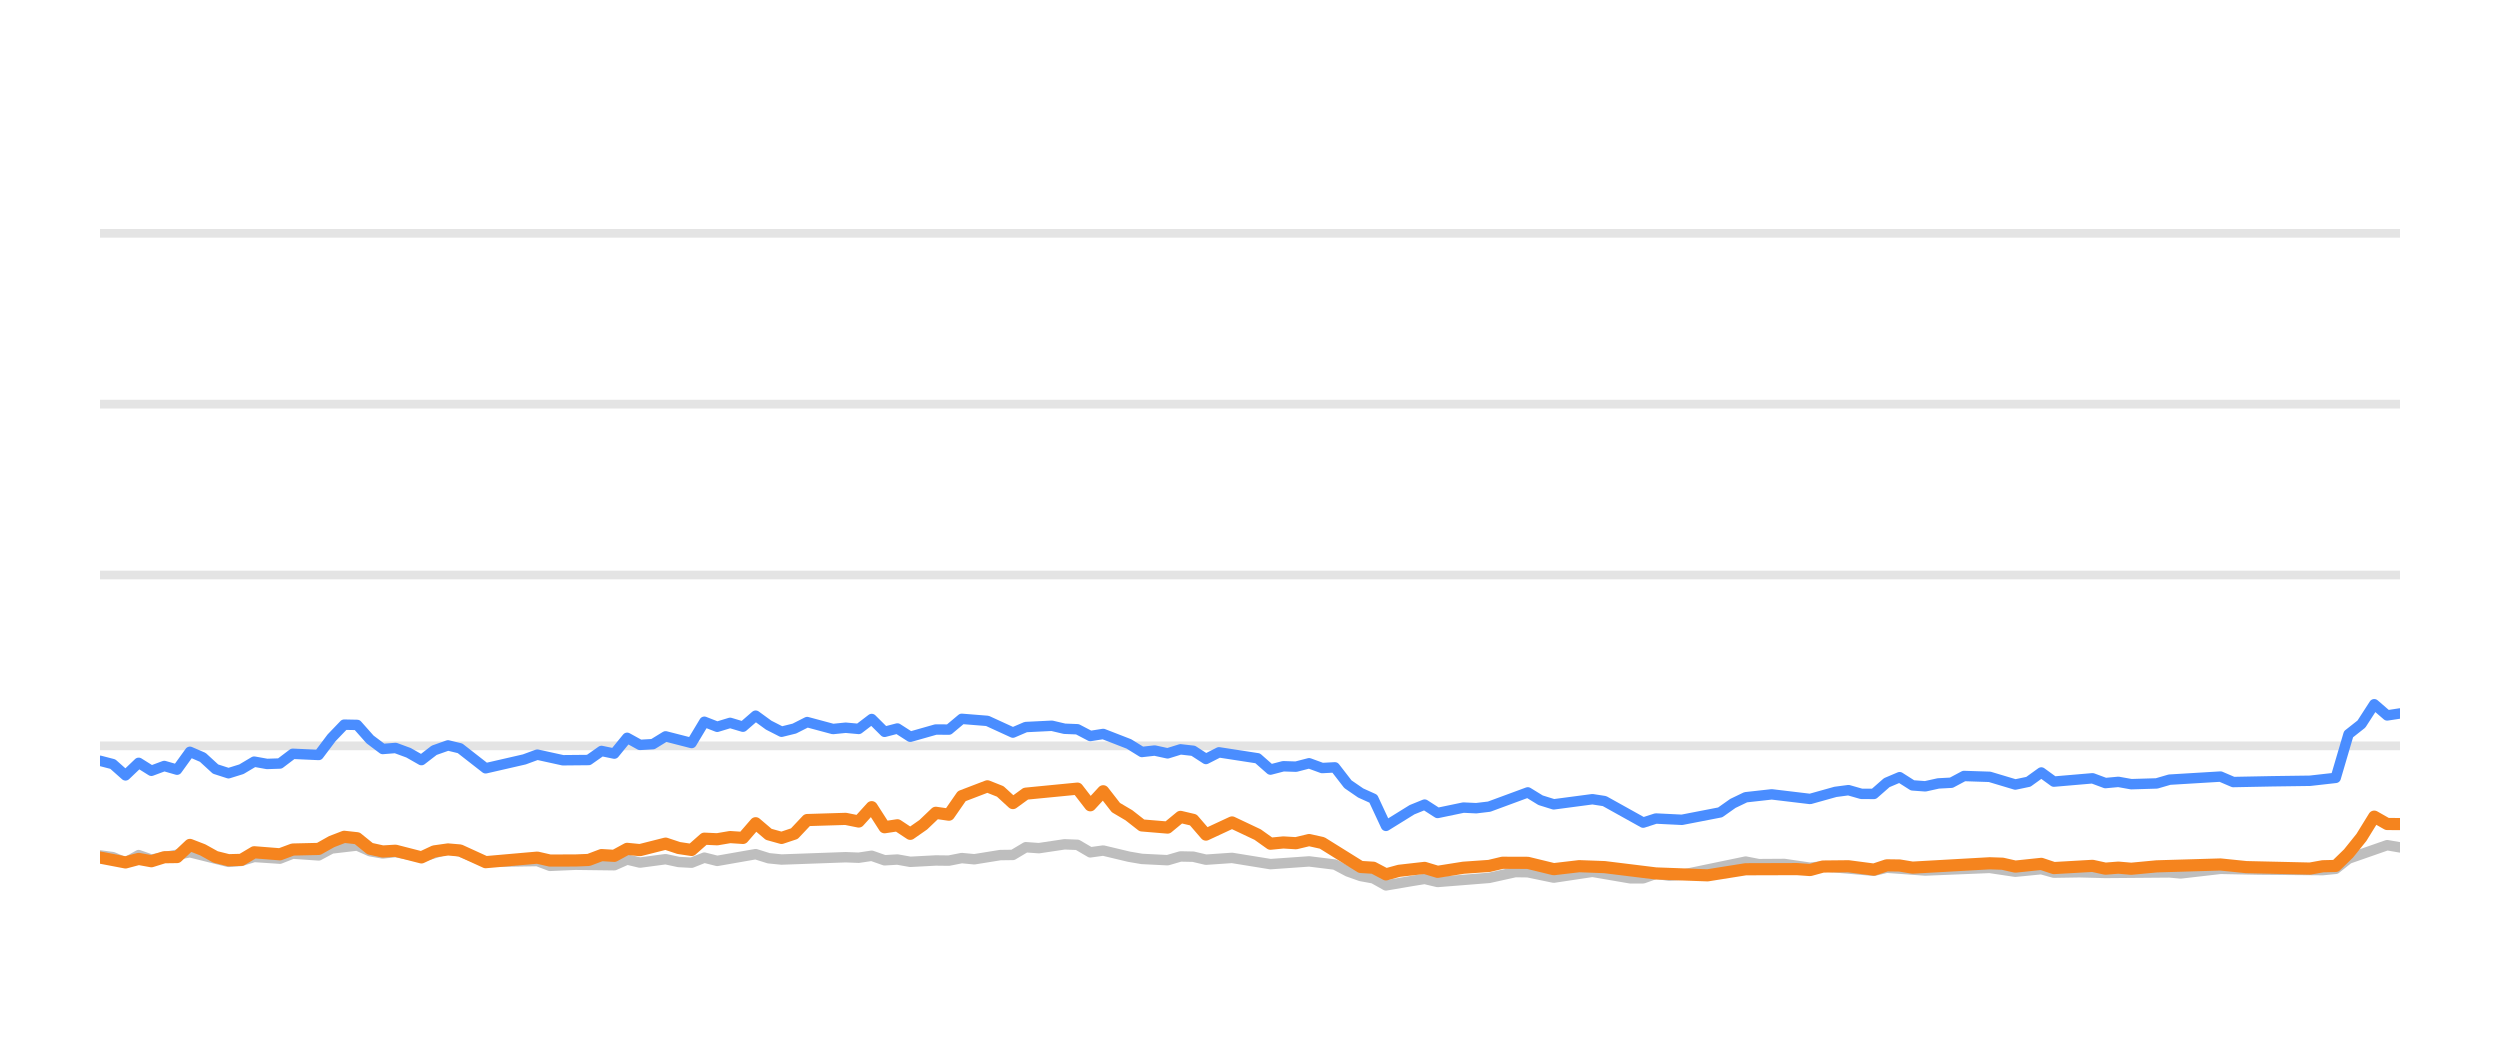
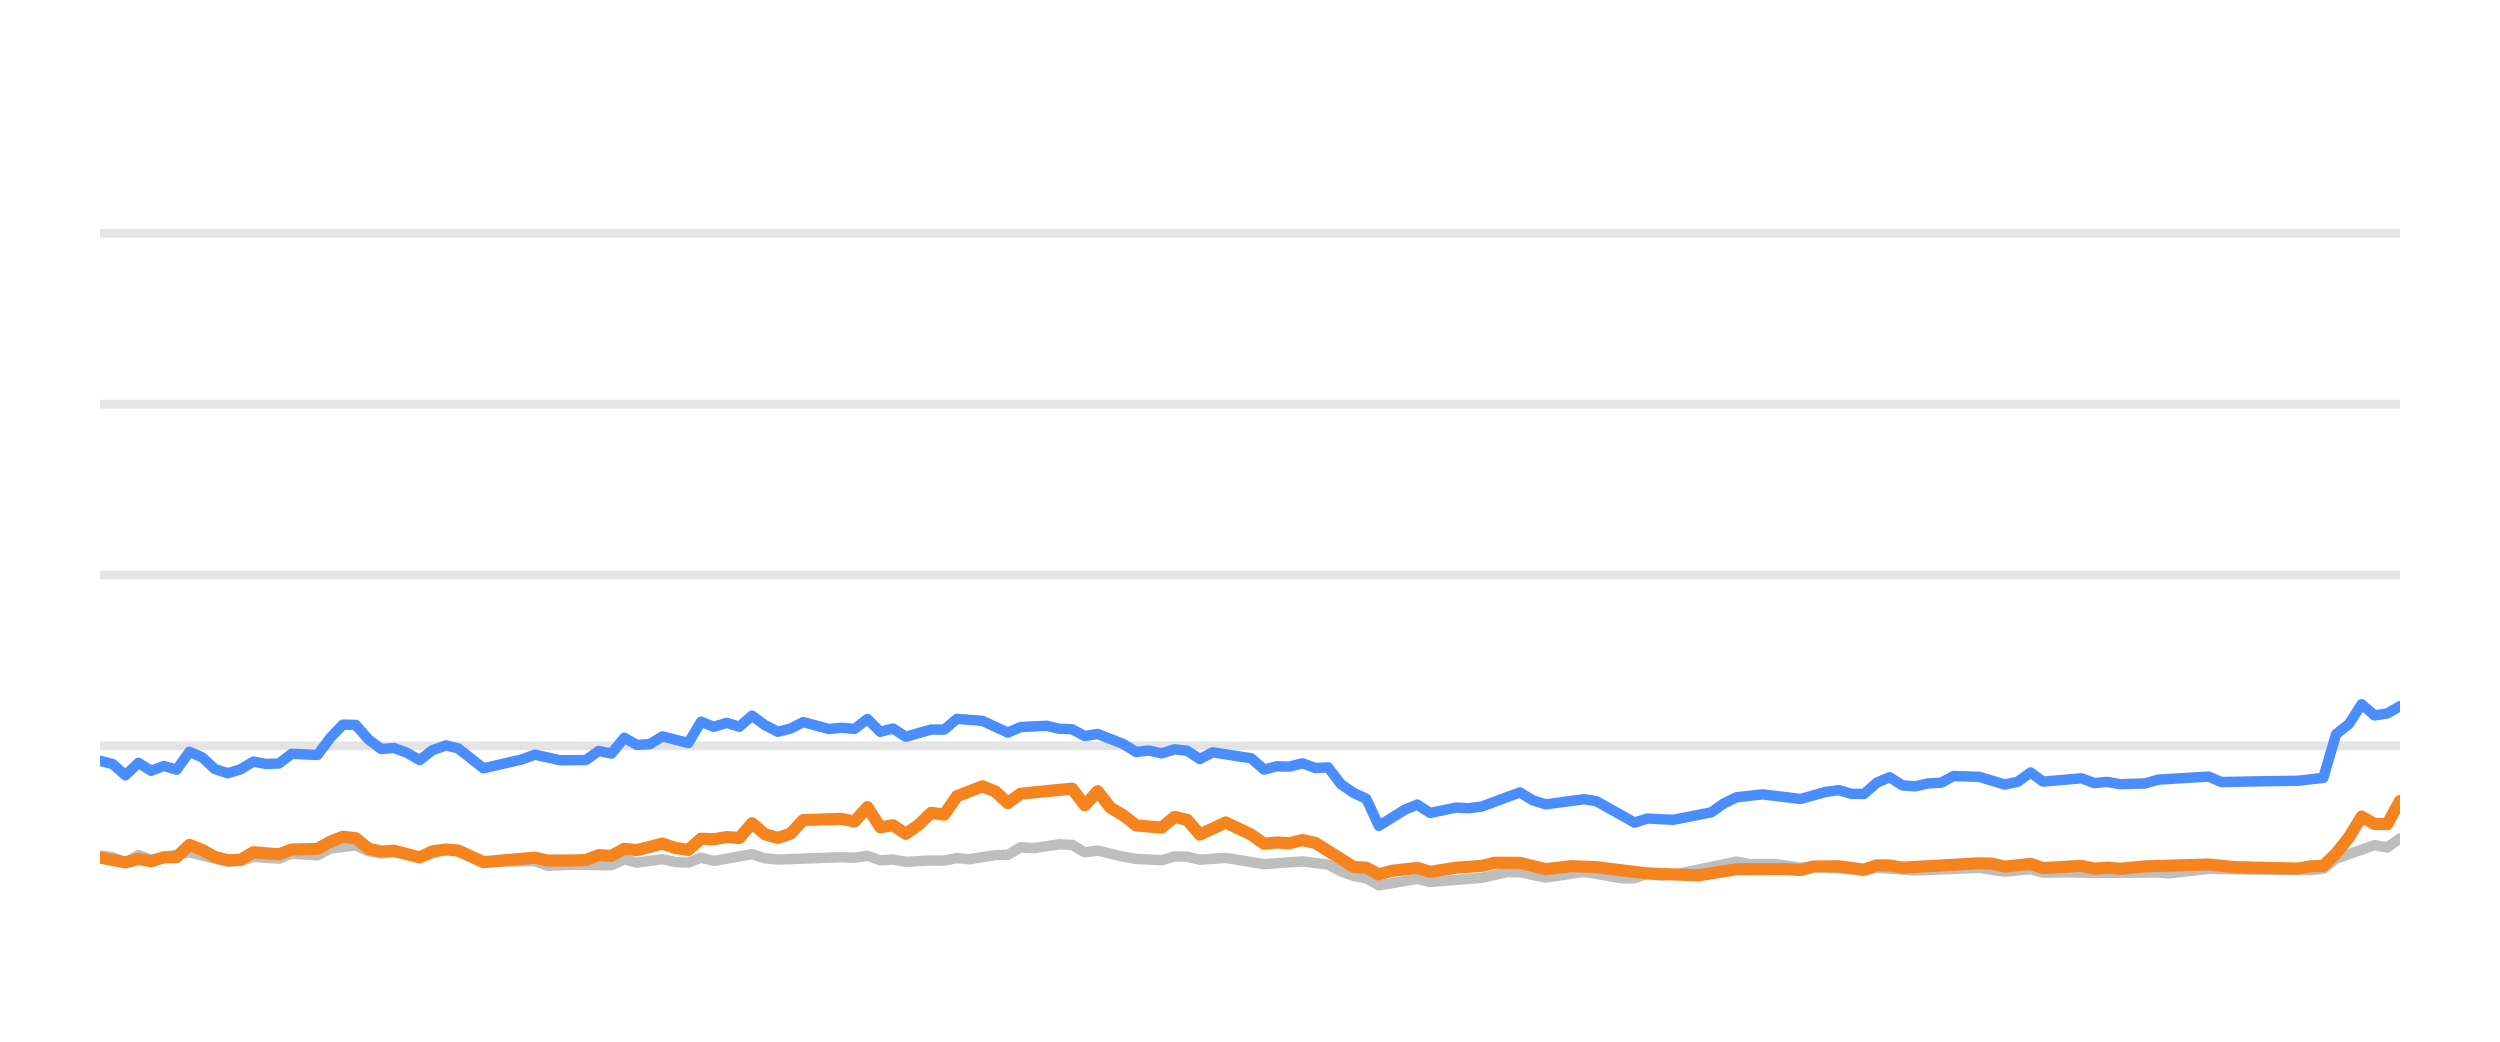
<svg xmlns="http://www.w3.org/2000/svg" width="144pt" height="60pt" viewBox="0 0 144 60" version="1.1">
  <defs>
    <style type="text/css">*{stroke-linejoin: round; stroke-linecap: butt}</style>
  </defs>
  <g id="figure_1">
    <g id="patch_1">
      <path d="M 0 60  L 144 60  L 144 0  L 0 0  L 0 60  z " style="fill: none; opacity: 0" />
    </g>
    <g id="axes_1">
      <g id="patch_2">
        <path d="M 5.76 52.8  L 138.24 52.8  L 138.24 3.6  L 5.76 3.6  L 5.76 52.8  z " style="fill: none" />
      </g>
      <g id="matplotlib.axis_1" />
      <g id="matplotlib.axis_2" />
      <g id="line2d_1">
-         <path d="M 5.76 42.96  L 138.24 42.96  " clip-path="url(#p9461f90e65)" style="fill: none; stroke: #b2b2b2; stroke-opacity: 0.35; stroke-width: 0.5; stroke-linecap: square" />
+         <path d="M 5.76 42.96  L 138.24 42.96  " clip-path="url(#pe9c2d84b05)" style="fill: none; stroke: #b2b2b2; stroke-opacity: 0.35; stroke-width: 0.5; stroke-linecap: square" />
      </g>
      <g id="line2d_2">
-         <path d="M 5.76 33.12  L 138.24 33.12  " clip-path="url(#p9461f90e65)" style="fill: none; stroke: #b2b2b2; stroke-opacity: 0.35; stroke-width: 0.5; stroke-linecap: square" />
+         <path d="M 5.76 33.12  L 138.24 33.12  " clip-path="url(#pe9c2d84b05)" style="fill: none; stroke: #b2b2b2; stroke-opacity: 0.35; stroke-width: 0.5; stroke-linecap: square" />
      </g>
      <g id="line2d_3">
-         <path d="M 5.76 23.28  L 138.24 23.28  " clip-path="url(#p9461f90e65)" style="fill: none; stroke: #b2b2b2; stroke-opacity: 0.35; stroke-width: 0.5; stroke-linecap: square" />
+         <path d="M 5.76 23.28  L 138.24 23.28  " clip-path="url(#pe9c2d84b05)" style="fill: none; stroke: #b2b2b2; stroke-opacity: 0.35; stroke-width: 0.5; stroke-linecap: square" />
      </g>
      <g id="line2d_4">
-         <path d="M 5.76 13.44  L 138.24 13.44  " clip-path="url(#p9461f90e65)" style="fill: none; stroke: #b2b2b2; stroke-opacity: 0.35; stroke-width: 0.5; stroke-linecap: square" />
+         <path d="M 5.76 13.44  L 138.24 13.44  " clip-path="url(#pe9c2d84b05)" style="fill: none; stroke: #b2b2b2; stroke-opacity: 0.35; stroke-width: 0.5; stroke-linecap: square" />
      </g>
      <g id="line2d_5">
-         <path d="M 5.76 49.272  L 6.499 49.371  L 7.23 49.681  L 7.988 49.253  L 8.72 49.513  L 10.94 49.09  L 13.162 49.646  L 13.905 49.587  L 14.641 49.361  L 16.124 49.459  L 16.863 49.169  L 18.356 49.272  L 19.099 48.874  L 20.572 48.702  L 21.313 49.031  L 22.046 49.159  L 22.782 49.08  L 24.275 49.366  L 25.804 48.908  L 26.498 49.051  L 27.973 49.646  L 30.948 49.597  L 31.678 49.873  L 33.154 49.809  L 35.383 49.838  L 36.124 49.509  L 36.862 49.686  L 38.338 49.489  L 39.092 49.651  L 39.836 49.691  L 40.571 49.4  L 41.311 49.587  L 43.526 49.199  L 44.276 49.435  L 45.018 49.509  L 48.71 49.376  L 49.462 49.405  L 50.21 49.292  L 50.952 49.553  L 51.69 49.509  L 52.432 49.641  L 53.902 49.563  L 54.657 49.572  L 55.397 49.425  L 56.121 49.494  L 57.615 49.253  L 58.343 49.243  L 59.086 48.8  L 59.841 48.854  L 61.317 48.633  L 62.061 48.662  L 62.801 49.095  L 63.545 48.992  L 65.027 49.346  L 65.774 49.474  L 67.252 49.548  L 67.997 49.331  L 68.732 49.346  L 69.462 49.518  L 70.964 49.415  L 73.179 49.774  L 75.405 49.617  L 76.889 49.799  L 77.638 50.197  L 78.375 50.458  L 79.103 50.591  L 79.832 50.999  L 81.332 50.743  L 82.058 50.625  L 82.806 50.802  L 85.775 50.566  L 87.284 50.232  L 88.001 50.242  L 89.495 50.552  L 91.724 50.217  L 93.903 50.591  L 94.647 50.591  L 95.378 50.33  L 96.133 50.438  L 96.878 50.389  L 100.552 49.627  L 101.303 49.774  L 102.78 49.764  L 104.263 49.981  L 105.002 49.897  L 107.937 50.158  L 108.677 49.981  L 110.896 50.143  L 114.605 49.991  L 116.083 50.212  L 117.58 50.064  L 118.303 50.266  L 119.78 50.242  L 121.271 50.281  L 124.967 50.251  L 125.602 50.31  L 127.9 50.045  L 130.128 50.089  L 133.795 50.119  L 134.536 50.045  L 135.276 49.459  L 137.501 48.682  L 138.24 48.81  L 138.24 48.81  " clip-path="url(#p9461f90e65)" style="fill: none; stroke: #bebebe; stroke-width: 0.6; stroke-linecap: round" />
+         <path d="M 5.76 49.272  L 6.495 49.371  L 7.222 49.681  L 7.975 49.253  L 8.704 49.513  L 10.912 49.09  L 13.121 49.646  L 13.86 49.587  L 14.591 49.361  L 16.066 49.459  L 16.801 49.169  L 18.287 49.272  L 19.025 48.874  L 20.49 48.702  L 21.227 49.031  L 21.956 49.159  L 22.687 49.08  L 24.173 49.366  L 25.693 48.908  L 26.383 49.051  L 27.85 49.646  L 30.808 49.597  L 31.535 49.873  L 33.002 49.809  L 35.219 49.838  L 35.956 49.509  L 36.69 49.686  L 38.158 49.489  L 38.907 49.651  L 39.647 49.691  L 40.379 49.4  L 41.114 49.587  L 43.316 49.199  L 44.062 49.435  L 44.8 49.509  L 48.472 49.376  L 49.22 49.405  L 49.964 49.292  L 50.702 49.553  L 51.436 49.509  L 52.173 49.641  L 53.635 49.563  L 54.386 49.572  L 55.122 49.425  L 55.842 49.494  L 57.328 49.253  L 58.051 49.243  L 58.79 48.8  L 59.541 48.854  L 61.009 48.633  L 61.749 48.662  L 62.485 49.095  L 63.224 48.992  L 64.698 49.346  L 65.442 49.474  L 66.912 49.548  L 67.652 49.331  L 68.382 49.346  L 69.109 49.518  L 70.602 49.415  L 72.805 49.774  L 75.019 49.617  L 76.495 49.799  L 77.239 50.197  L 77.973 50.458  L 78.697 50.591  L 79.422 50.999  L 80.913 50.743  L 81.635 50.625  L 82.379 50.802  L 85.331 50.566  L 86.832 50.232  L 87.545 50.242  L 89.031 50.552  L 91.247 50.217  L 93.414 50.591  L 94.154 50.591  L 94.882 50.33  L 95.632 50.438  L 96.373 50.389  L 100.027 49.627  L 100.774 49.774  L 102.242 49.764  L 103.717 49.981  L 104.452 49.897  L 107.37 50.158  L 108.107 49.981  L 110.314 50.143  L 114.002 49.991  L 115.472 50.212  L 116.961 50.064  L 117.679 50.266  L 119.148 50.242  L 120.631 50.281  L 124.306 50.251  L 124.938 50.31  L 127.223 50.045  L 129.439 50.089  L 133.085 50.119  L 133.822 50.045  L 134.558 49.459  L 136.77 48.682  L 137.506 48.81  L 138.24 48.298  L 138.24 48.298  " clip-path="url(#pe9c2d84b05)" style="fill: none; stroke: #bebebe; stroke-width: 0.6; stroke-linecap: round" />
      </g>
      <g id="line2d_6">
-         <path d="M 5.76 43.821  L 6.499 44.013  L 7.23 44.662  L 7.988 43.939  L 8.72 44.397  L 9.462 44.121  L 10.198 44.333  L 10.94 43.304  L 11.68 43.624  L 12.415 44.298  L 13.162 44.539  L 13.905 44.308  L 14.641 43.87  L 15.381 44.003  L 16.124 43.978  L 16.863 43.418  L 18.356 43.486  L 19.099 42.498  L 19.826 41.74  L 20.572 41.755  L 21.313 42.591  L 22.046 43.142  L 22.782 43.083  L 23.533 43.359  L 24.275 43.782  L 25.009 43.216  L 25.804 42.935  L 26.498 43.103  L 27.973 44.254  L 30.201 43.742  L 30.948 43.467  L 32.42 43.791  L 33.905 43.777  L 34.647 43.255  L 35.383 43.408  L 36.124 42.498  L 36.862 42.906  L 37.609 42.862  L 38.338 42.414  L 39.836 42.798  L 40.571 41.573  L 41.311 41.863  L 42.055 41.637  L 42.794 41.858  L 43.526 41.223  L 44.276 41.769  L 45.018 42.148  L 45.755 41.966  L 46.493 41.592  L 47.979 41.991  L 48.71 41.917  L 49.462 41.986  L 50.21 41.415  L 50.952 42.153  L 51.69 41.961  L 52.432 42.438  L 53.902 42.02  L 54.657 42.025  L 55.397 41.405  L 56.874 41.523  L 58.343 42.197  L 59.086 41.878  L 60.587 41.804  L 61.317 41.976  L 62.061 42.006  L 62.801 42.394  L 63.545 42.276  L 65.027 42.852  L 65.774 43.314  L 66.509 43.231  L 67.252 43.393  L 67.997 43.162  L 68.732 43.245  L 69.462 43.718  L 70.214 43.334  L 72.441 43.678  L 73.179 44.328  L 73.92 44.136  L 74.649 44.16  L 75.405 43.964  L 76.156 44.239  L 76.889 44.2  L 77.638 45.169  L 78.375 45.676  L 79.103 46.005  L 79.832 47.57  L 81.332 46.64  L 82.058 46.345  L 82.806 46.827  L 84.294 46.517  L 85.029 46.552  L 85.775 46.463  L 88.001 45.641  L 88.738 46.094  L 89.495 46.33  L 91.724 46.035  L 92.42 46.143  L 94.647 47.383  L 95.378 47.147  L 96.878 47.221  L 99.083 46.793  L 99.815 46.276  L 100.552 45.922  L 102.051 45.755  L 104.263 46.02  L 105.72 45.612  L 106.472 45.513  L 107.213 45.725  L 107.937 45.73  L 108.677 45.081  L 109.419 44.766  L 110.16 45.238  L 110.896 45.292  L 111.648 45.125  L 112.398 45.085  L 113.125 44.697  L 114.605 44.746  L 116.083 45.189  L 116.836 45.031  L 117.58 44.495  L 118.303 45.021  L 120.531 44.83  L 121.271 45.105  L 122.018 45.036  L 122.761 45.169  L 124.224 45.125  L 124.967 44.908  L 127.9 44.731  L 128.636 45.046  L 130.868 45.002  L 133.056 44.972  L 134.536 44.805  L 135.276 42.291  L 136.019 41.705  L 136.756 40.564  L 137.501 41.208  L 138.24 41.095  L 138.24 41.095  " clip-path="url(#p9461f90e65)" style="fill: none; stroke: #4a8dff; stroke-width: 0.6; stroke-linecap: round" />
+         <path d="M 5.76 43.821  L 6.495 44.013  L 7.222 44.662  L 7.975 43.939  L 8.704 44.397  L 9.442 44.121  L 10.174 44.333  L 10.912 43.304  L 11.648 43.624  L 12.378 44.298  L 13.121 44.539  L 13.86 44.308  L 14.591 43.87  L 15.327 44.003  L 16.066 43.978  L 16.801 43.418  L 18.287 43.486  L 19.025 42.498  L 19.748 41.74  L 20.49 41.755  L 21.227 42.591  L 21.956 43.142  L 22.687 43.083  L 23.435 43.359  L 24.173 43.782  L 24.902 43.216  L 25.693 42.935  L 26.383 43.103  L 27.85 44.254  L 30.066 43.742  L 30.808 43.467  L 32.272 43.791  L 33.749 43.777  L 34.487 43.255  L 35.219 43.408  L 35.956 42.498  L 36.69 42.906  L 37.433 42.862  L 38.158 42.414  L 39.647 42.798  L 40.379 41.573  L 41.114 41.863  L 41.854 41.637  L 42.588 41.858  L 43.316 41.223  L 44.062 41.769  L 44.8 42.148  L 45.533 41.966  L 46.267 41.592  L 47.745 41.991  L 48.472 41.917  L 49.22 41.986  L 49.964 41.415  L 50.702 42.153  L 51.436 41.961  L 52.173 42.438  L 53.635 42.02  L 54.386 42.025  L 55.122 41.405  L 56.591 41.523  L 58.051 42.197  L 58.79 41.878  L 60.283 41.804  L 61.009 41.976  L 61.749 42.006  L 62.485 42.394  L 63.224 42.276  L 64.698 42.852  L 65.442 43.314  L 66.173 43.231  L 66.912 43.393  L 67.652 43.162  L 68.382 43.245  L 69.109 43.718  L 69.856 43.334  L 72.071 43.678  L 72.805 44.328  L 73.542 44.136  L 74.267 44.16  L 75.019 43.964  L 75.766 44.239  L 76.495 44.2  L 77.239 45.169  L 77.973 45.676  L 78.697 46.005  L 79.422 47.57  L 80.913 46.64  L 81.635 46.345  L 82.379 46.827  L 83.859 46.517  L 84.59 46.552  L 85.331 46.463  L 87.545 45.641  L 88.278 46.094  L 89.031 46.33  L 91.247 46.035  L 91.94 46.143  L 94.154 47.383  L 94.882 47.147  L 96.373 47.221  L 98.566 46.793  L 99.294 46.276  L 100.027 45.922  L 101.517 45.755  L 103.717 46.02  L 105.166 45.612  L 105.913 45.513  L 106.651 45.725  L 107.37 45.73  L 108.107 45.081  L 108.845 44.766  L 109.581 45.238  L 110.314 45.292  L 111.061 45.125  L 111.807 45.085  L 112.53 44.697  L 114.002 44.746  L 115.472 45.189  L 116.22 45.031  L 116.961 44.495  L 117.679 45.021  L 119.895 44.83  L 120.631 45.105  L 121.373 45.036  L 122.113 45.169  L 123.568 45.125  L 124.306 44.908  L 127.223 44.731  L 127.955 45.046  L 130.174 45.002  L 132.351 44.972  L 133.822 44.805  L 134.558 42.291  L 135.297 41.705  L 136.03 40.564  L 136.77 41.208  L 137.506 41.095  L 138.24 40.672  L 138.24 40.672  " clip-path="url(#pe9c2d84b05)" style="fill: none; stroke: #4a8dff; stroke-width: 0.6; stroke-linecap: round" />
      </g>
      <g id="line2d_7">
-         <path d="M 5.76 49.395  L 7.23 49.676  L 7.988 49.474  L 8.72 49.607  L 9.462 49.376  L 10.198 49.366  L 10.94 48.667  L 11.68 48.953  L 12.415 49.361  L 13.162 49.548  L 13.905 49.528  L 14.641 49.09  L 16.124 49.208  L 16.863 48.933  L 18.356 48.898  L 19.099 48.48  L 19.826 48.2  L 20.572 48.283  L 21.313 48.884  L 22.046 49.046  L 22.782 49.002  L 24.275 49.386  L 25.009 49.041  L 25.804 48.928  L 26.498 48.987  L 27.973 49.661  L 30.948 49.4  L 31.678 49.568  L 33.154 49.563  L 33.905 49.533  L 34.647 49.253  L 35.383 49.297  L 36.124 48.894  L 36.862 48.967  L 38.338 48.593  L 39.092 48.844  L 39.836 48.957  L 40.571 48.308  L 41.311 48.342  L 42.055 48.215  L 42.794 48.264  L 43.526 47.418  L 44.276 48.057  L 45.018 48.264  L 45.755 48.018  L 46.493 47.235  L 48.71 47.167  L 49.462 47.319  L 50.21 46.493  L 50.952 47.649  L 51.69 47.536  L 52.432 48.028  L 53.18 47.506  L 53.902 46.817  L 54.657 46.926  L 55.397 45.858  L 56.874 45.292  L 57.615 45.587  L 58.343 46.256  L 59.086 45.715  L 62.061 45.425  L 62.801 46.384  L 63.545 45.577  L 64.276 46.517  L 65.027 46.96  L 65.774 47.545  L 67.252 47.668  L 67.997 47.053  L 68.732 47.226  L 69.462 48.072  L 70.964 47.373  L 72.441 48.072  L 73.179 48.598  L 73.92 48.525  L 74.649 48.569  L 75.405 48.387  L 76.156 48.554  L 78.375 49.937  L 79.103 49.981  L 79.832 50.365  L 80.589 50.158  L 82.058 49.991  L 82.806 50.217  L 84.294 49.981  L 85.775 49.878  L 86.54 49.695  L 88.001 49.7  L 89.495 50.064  L 90.962 49.892  L 92.42 49.946  L 95.378 50.31  L 98.356 50.419  L 100.552 50.069  L 103.5 50.06  L 104.263 50.114  L 105.002 49.912  L 106.472 49.897  L 107.937 50.089  L 108.677 49.843  L 109.419 49.853  L 110.16 49.976  L 114.605 49.725  L 115.345 49.75  L 116.083 49.917  L 117.58 49.759  L 118.303 50.001  L 120.531 49.873  L 121.271 50.035  L 122.018 49.976  L 122.761 50.04  L 124.224 49.902  L 127.9 49.794  L 129.386 49.946  L 133.056 50.03  L 133.795 49.897  L 134.536 49.878  L 135.276 49.159  L 136.019 48.234  L 136.756 47.039  L 137.501 47.462  L 138.24 47.467  L 138.24 47.467  " clip-path="url(#p9461f90e65)" style="fill: none; stroke: #f5841e; stroke-width: 0.7; stroke-linecap: round" />
+         <path d="M 5.76 49.395  L 7.222 49.676  L 7.975 49.474  L 8.704 49.607  L 9.442 49.376  L 10.174 49.366  L 10.912 48.667  L 11.648 48.953  L 12.378 49.361  L 13.121 49.548  L 13.86 49.528  L 14.591 49.09  L 16.066 49.208  L 16.801 48.933  L 18.287 48.898  L 19.025 48.48  L 19.748 48.2  L 20.49 48.283  L 21.227 48.884  L 21.956 49.046  L 22.687 49.002  L 24.173 49.386  L 24.902 49.041  L 25.693 48.928  L 26.383 48.987  L 27.85 49.661  L 30.808 49.4  L 31.535 49.568  L 33.002 49.563  L 33.749 49.533  L 34.487 49.253  L 35.219 49.297  L 35.956 48.894  L 36.69 48.967  L 38.158 48.593  L 38.907 48.844  L 39.647 48.957  L 40.379 48.308  L 41.114 48.342  L 41.854 48.215  L 42.588 48.264  L 43.316 47.418  L 44.062 48.057  L 44.8 48.264  L 45.533 48.018  L 46.267 47.235  L 48.472 47.167  L 49.22 47.319  L 49.964 46.493  L 50.702 47.649  L 51.436 47.536  L 52.173 48.028  L 52.917 47.506  L 53.635 46.817  L 54.386 46.926  L 55.122 45.858  L 56.591 45.292  L 57.328 45.587  L 58.051 46.256  L 58.79 45.715  L 61.749 45.425  L 62.485 46.384  L 63.224 45.577  L 63.951 46.517  L 64.698 46.96  L 65.442 47.545  L 66.912 47.668  L 67.652 47.053  L 68.382 47.226  L 69.109 48.072  L 70.602 47.373  L 72.071 48.072  L 72.805 48.598  L 73.542 48.525  L 74.267 48.569  L 75.019 48.387  L 75.766 48.554  L 77.973 49.937  L 78.697 49.981  L 79.422 50.365  L 80.174 50.158  L 81.635 49.991  L 82.379 50.217  L 83.859 49.981  L 85.331 49.878  L 86.092 49.695  L 87.545 49.7  L 89.031 50.064  L 90.49 49.892  L 91.94 49.946  L 94.882 50.31  L 97.842 50.419  L 100.027 50.069  L 102.959 50.06  L 103.717 50.114  L 104.452 49.912  L 105.913 49.897  L 107.37 50.089  L 108.107 49.843  L 108.845 49.853  L 109.581 49.976  L 114.002 49.725  L 114.738 49.75  L 115.472 49.917  L 116.961 49.759  L 117.679 50.001  L 119.895 49.873  L 120.631 50.035  L 121.373 49.976  L 122.113 50.04  L 123.568 49.902  L 127.223 49.794  L 128.701 49.946  L 132.351 50.03  L 133.085 49.897  L 133.822 49.878  L 134.558 49.159  L 135.297 48.234  L 136.03 47.039  L 136.77 47.462  L 137.506 47.467  L 138.24 46.138  L 138.24 46.138  " clip-path="url(#pe9c2d84b05)" style="fill: none; stroke: #f5841e; stroke-width: 0.7; stroke-linecap: round" />
      </g>
    </g>
  </g>
  <defs>
-     <clipPath id="p9461f90e65">
+     <clipPath id="pe9c2d84b05">
      <rect x="5.76" y="3.6" width="132.48" height="49.2" />
    </clipPath>
  </defs>
</svg>
